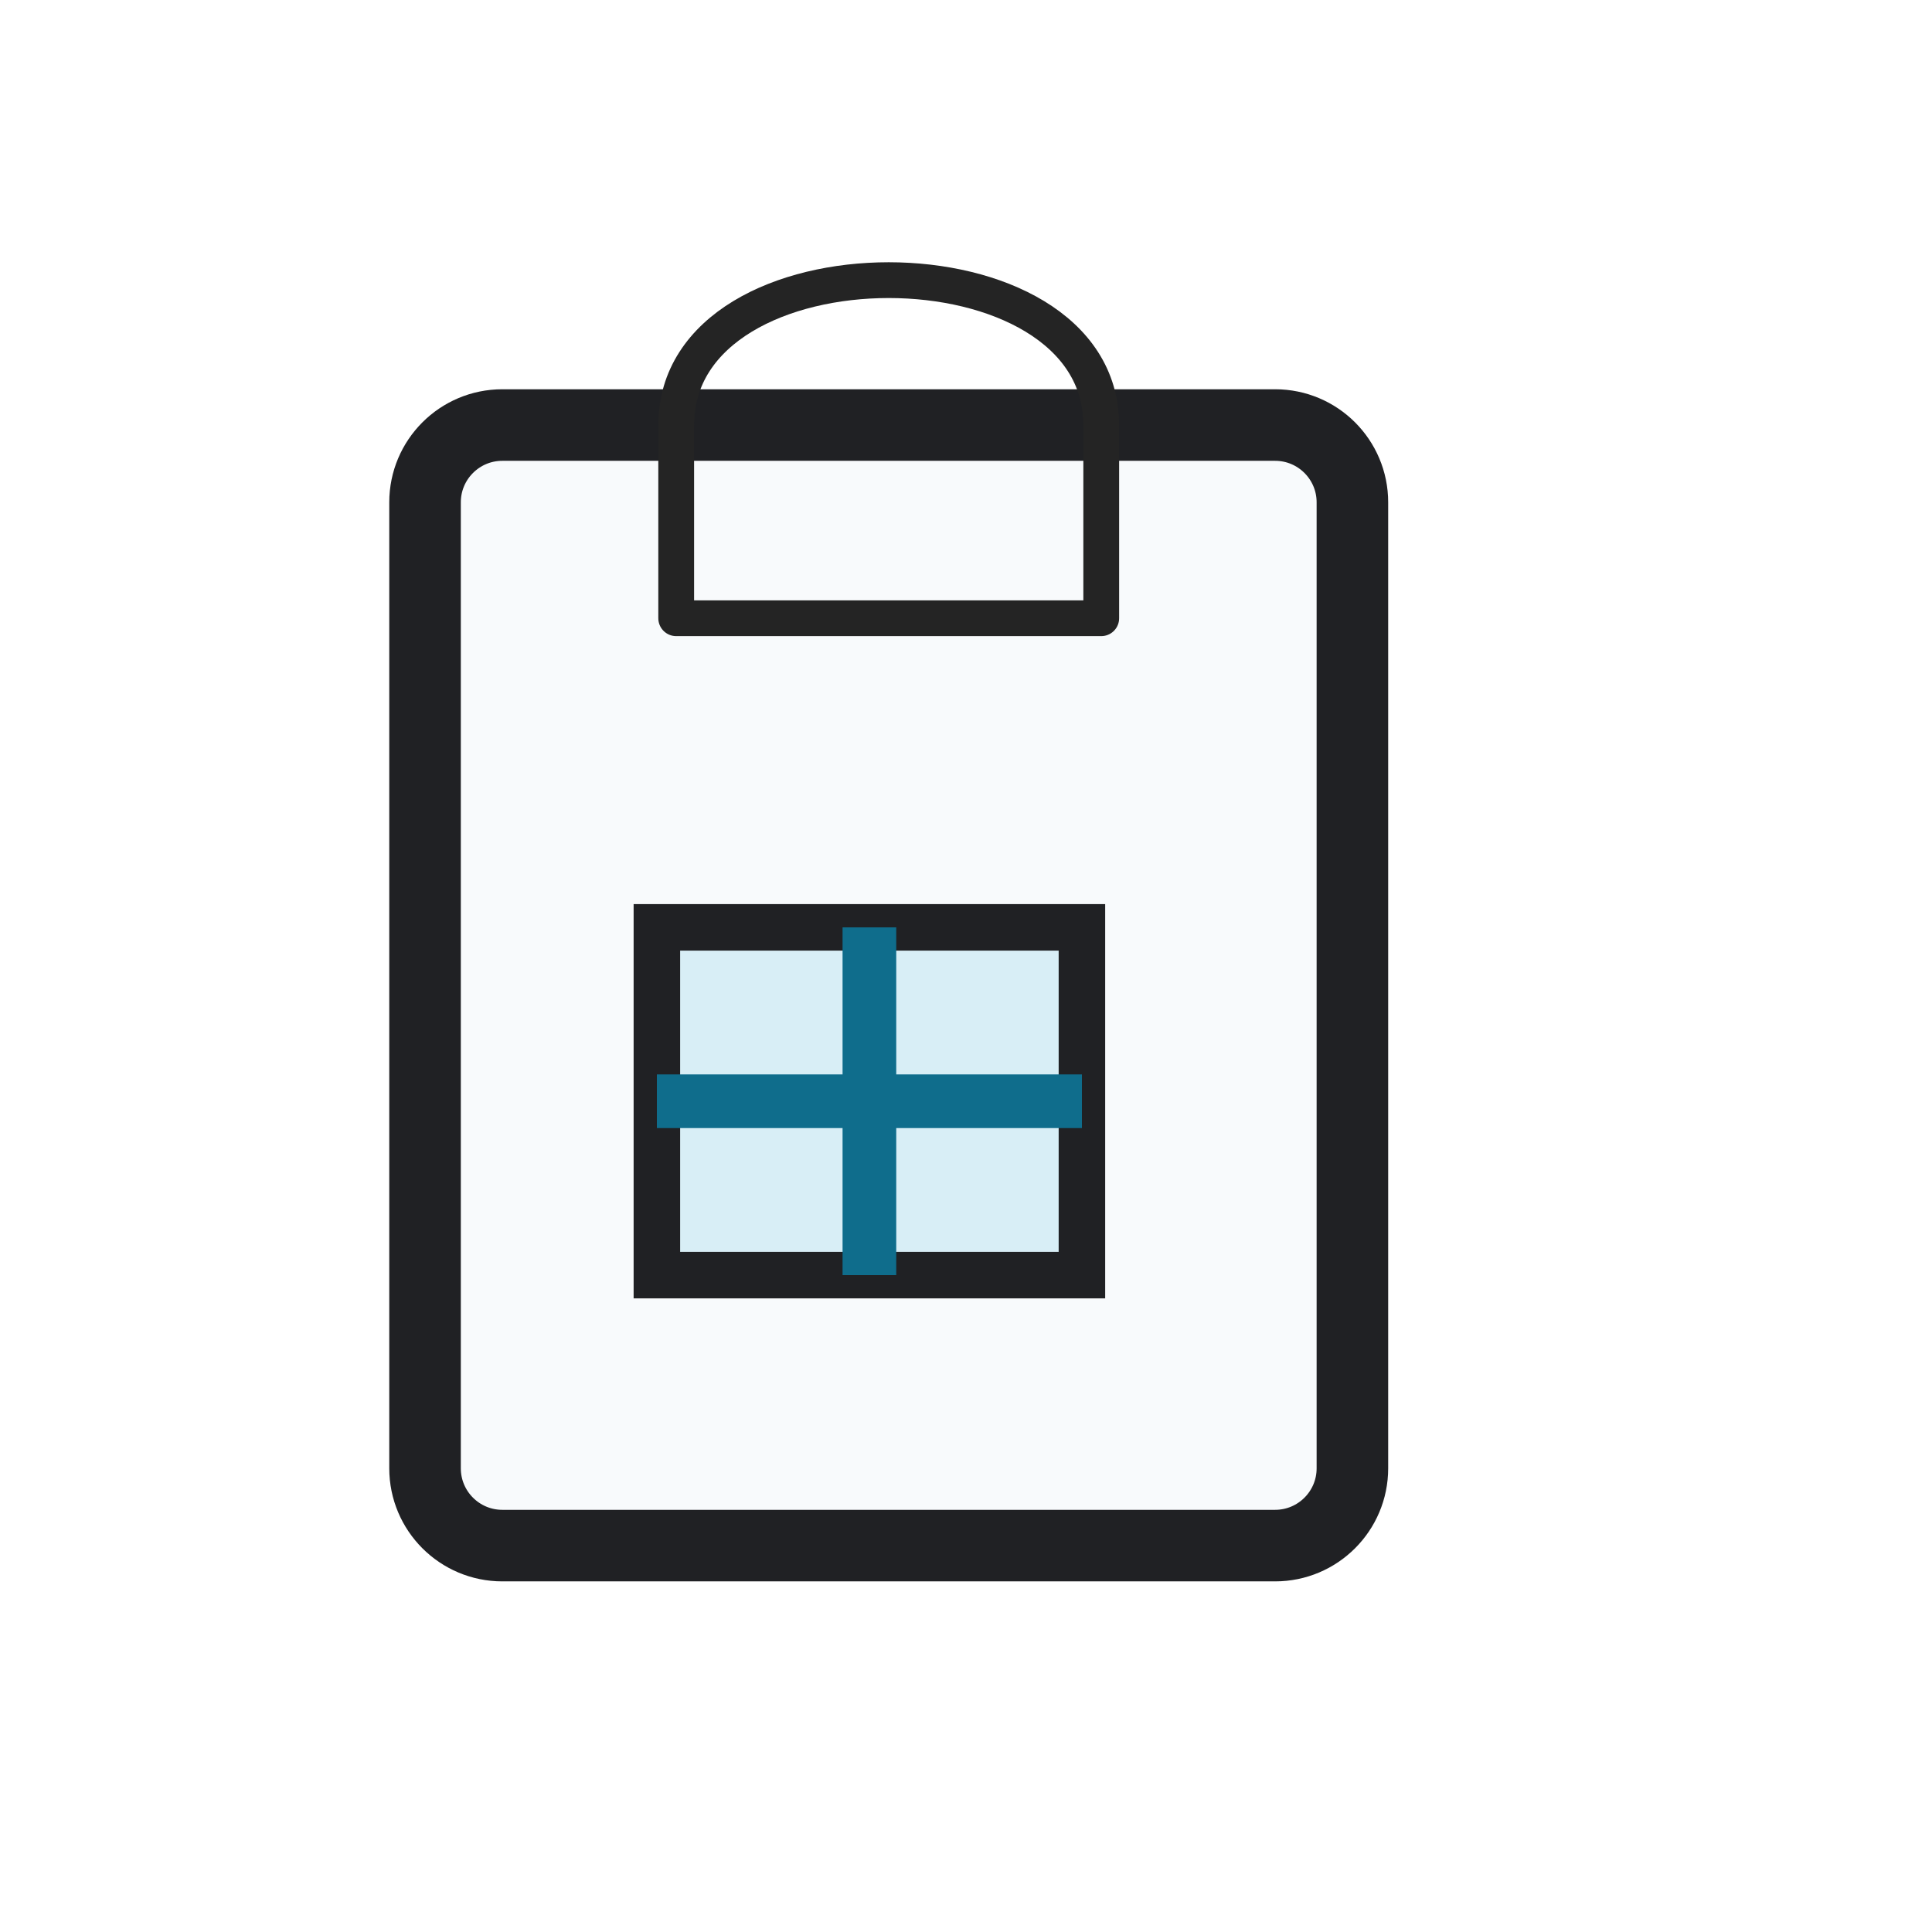
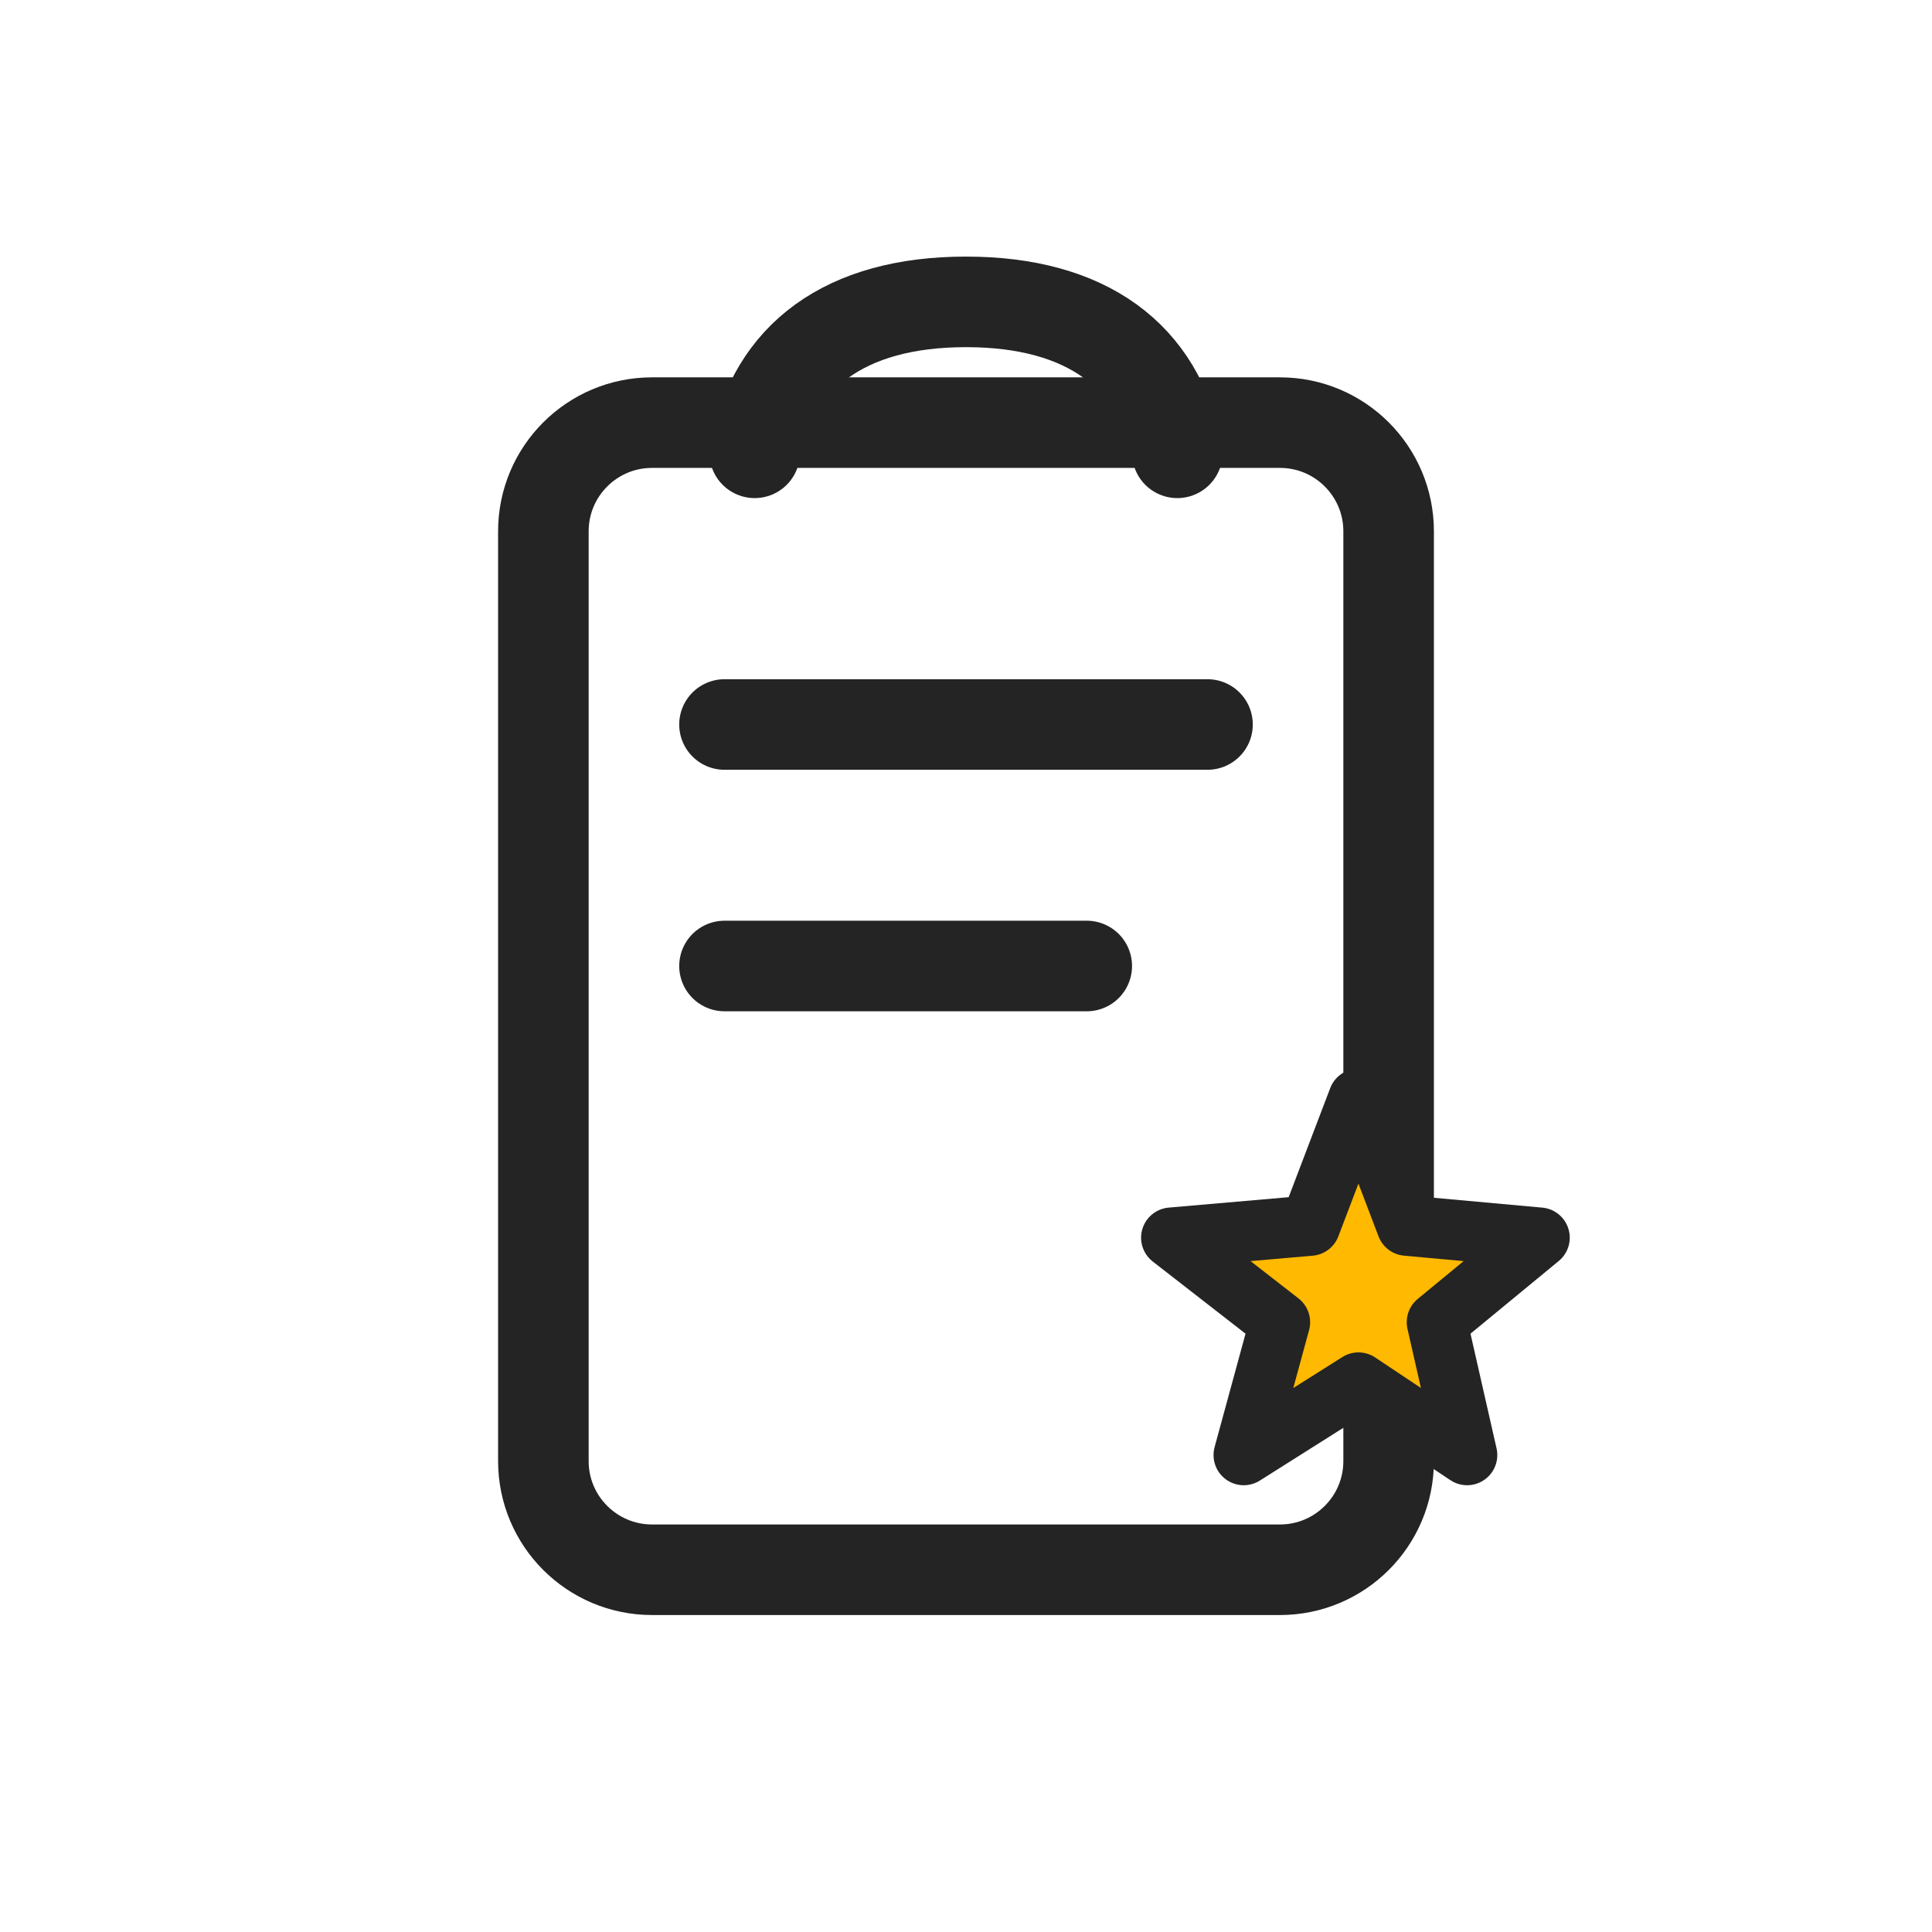
- <svg xmlns="http://www.w3.org/2000/svg" width="54" height="54" viewBox="0 0 54 54" role="img" aria-label="Paste Special">
-   <rect width="54" height="54" fill="none" />
-   <g>
-     <rect fill="#f8fafc" stroke="#202124" stroke-width="2" x="11.88" y="11.88" width="25.92" height="31.32" rx="2.16" />
-     <path d="M18.9 11.88c0-5.4 11.88-5.4 11.88 0v5.4h-11.88z" fill="none" stroke="#242424" stroke-width="1.0" stroke-linecap="round" stroke-linejoin="round" />
-     <rect fill="#D8EEF6" stroke="#202124" stroke-width="1.3" x="18.36" y="25.92" width="11.88" height="9.72" />
-     <path stroke="#0F6D8C" stroke-width="1.5" d="M24.3 25.92v9.72M18.36 30.78h11.88" />
+ <svg xmlns="http://www.w3.org/2000/svg" width="32" height="32" viewBox="0 0 32 32" role="img" aria-label="Paste special">
+   <rect width="32" height="32" fill="none" />
+   <g fill="none" stroke="#242424" stroke-width="1.5" stroke-linecap="round" stroke-linejoin="round" vector-effect="non-scaling-stroke">
+     <rect x="9" y="7" width="14" height="19" rx="1.8" />
+     <path d="M12.5 7.5c.3-1.6 1.5-2.5 3.5-2.5s3.2.9 3.5 2.5M12 12h8M12 16h6" />
  </g>
+   <path d="M22.5 18.2l.8 2.1 2.2.2-1.7 1.4.5 2.2-1.8-1.2-1.9 1.2.6-2.2-1.8-1.4 2.3-.2z" fill="#ffb900" stroke="#242424" stroke-width="1" stroke-linejoin="round" />
</svg>
